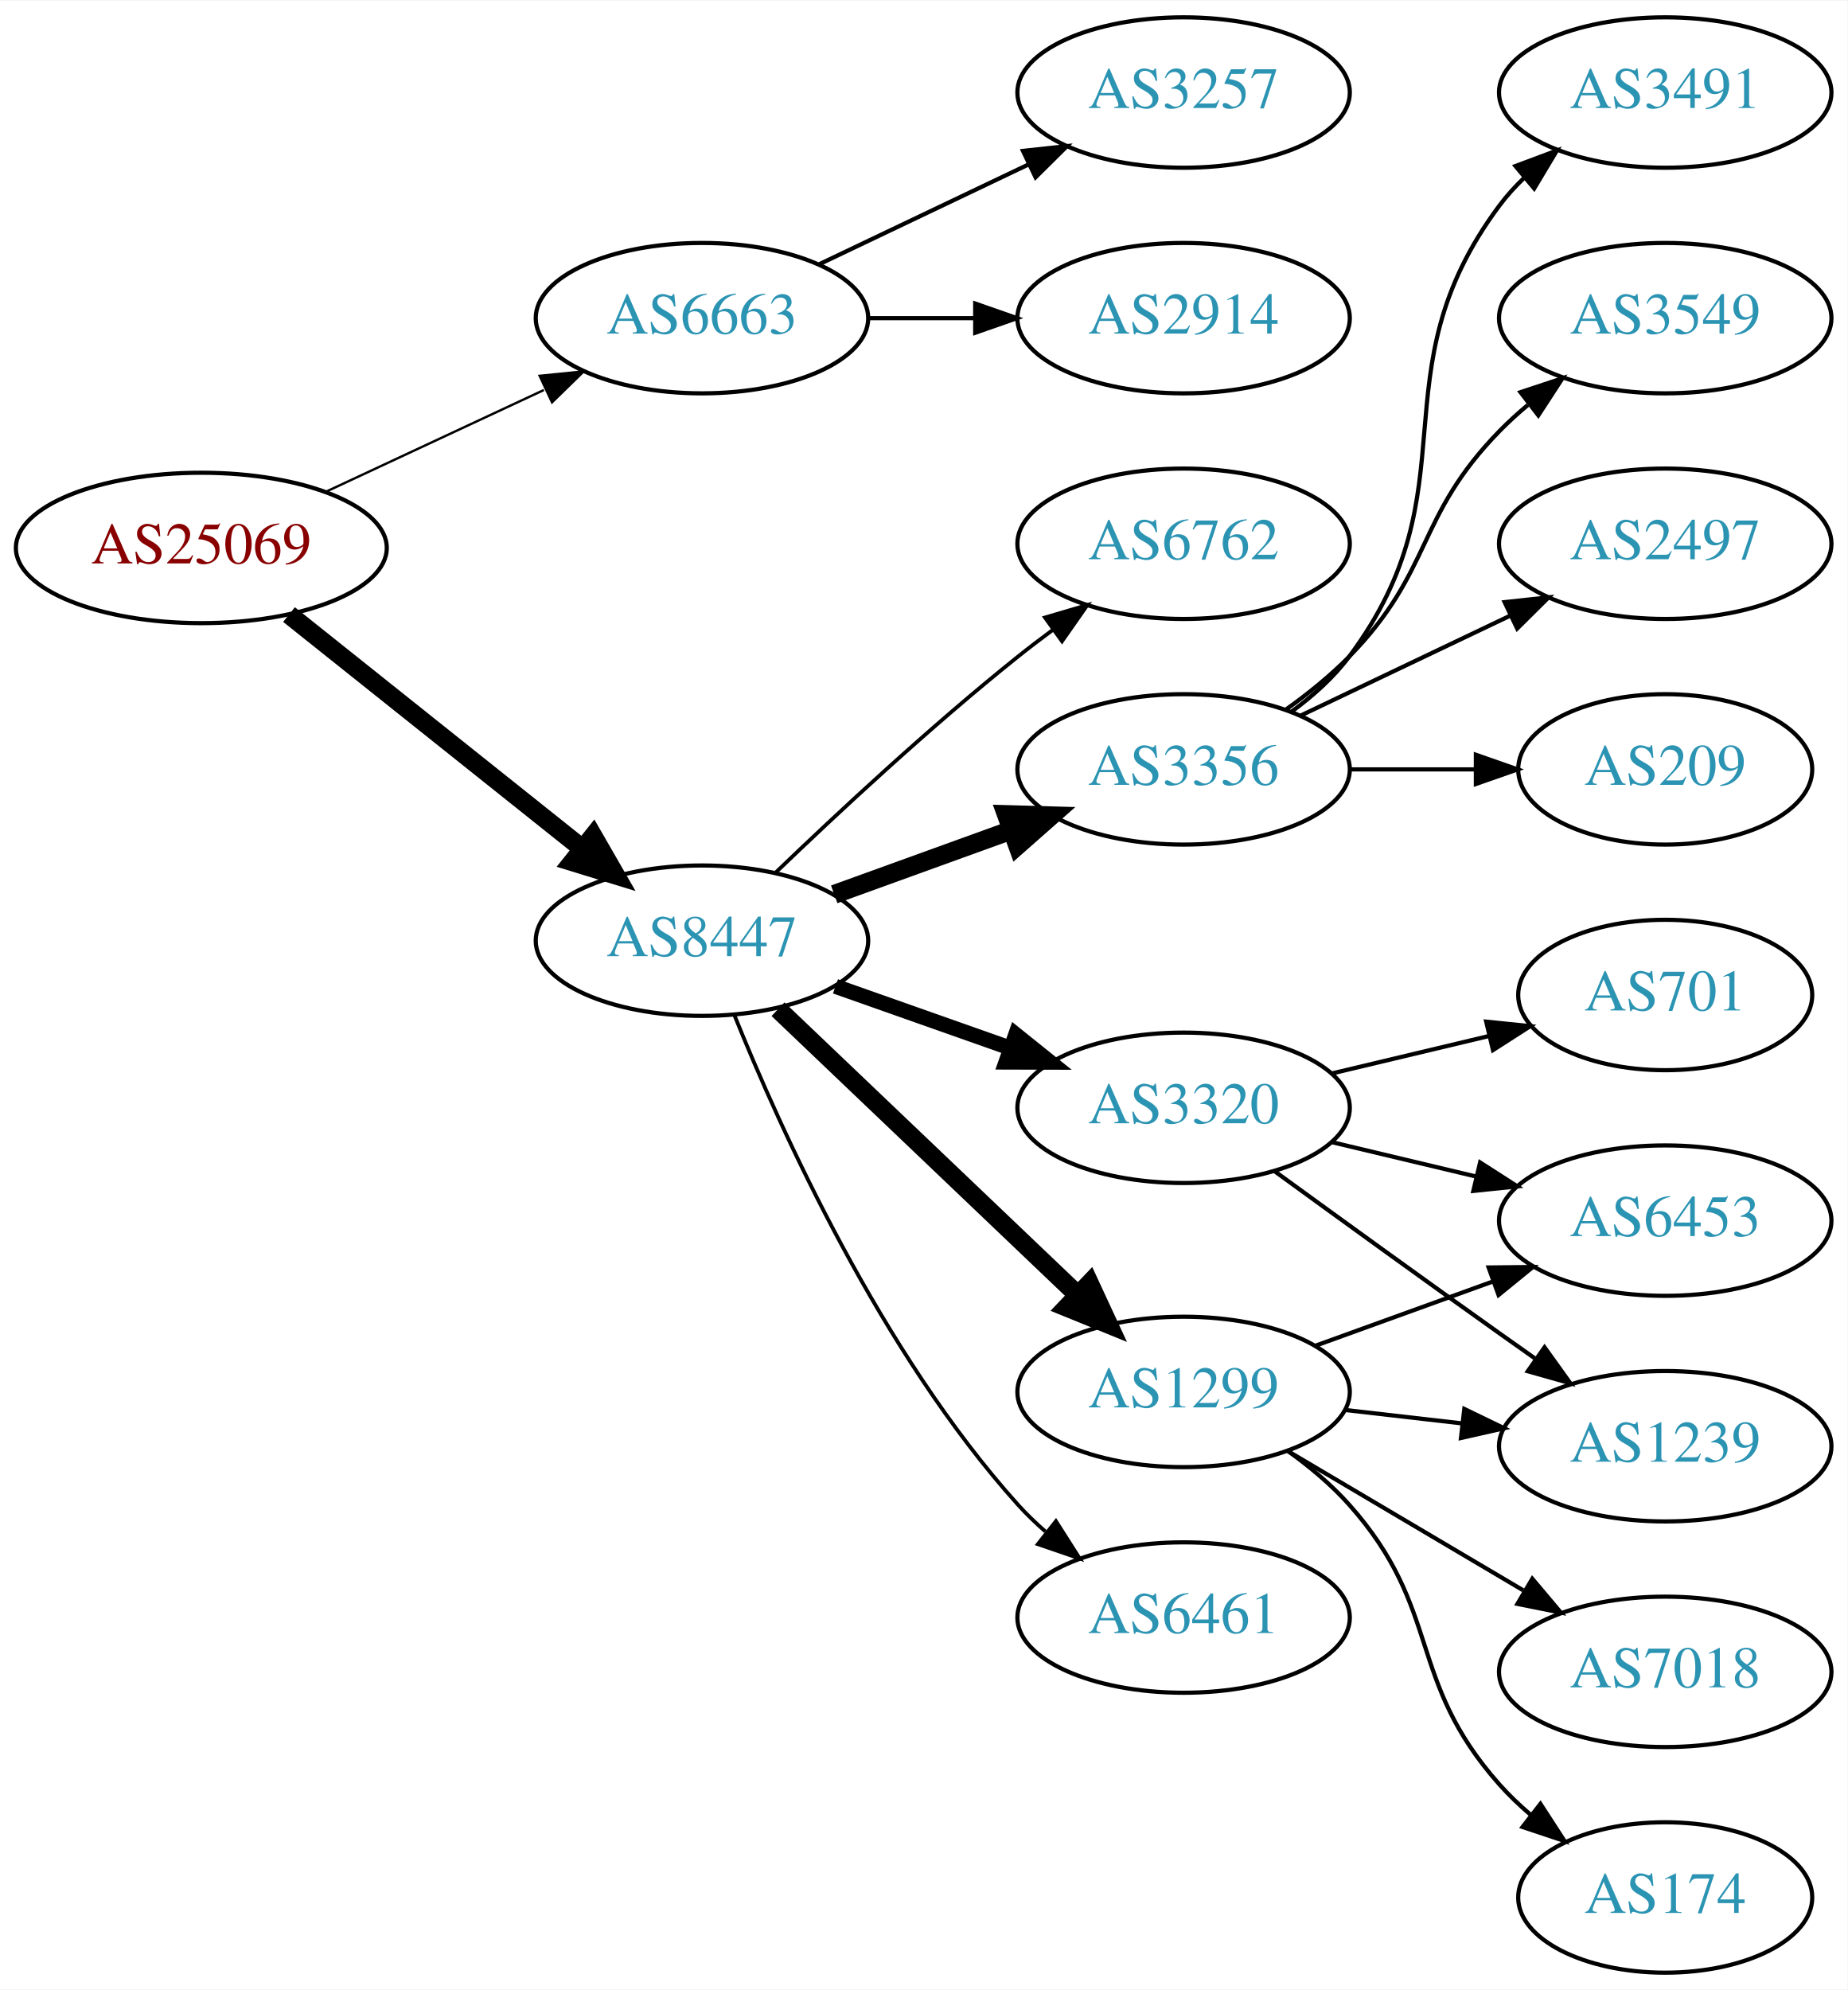
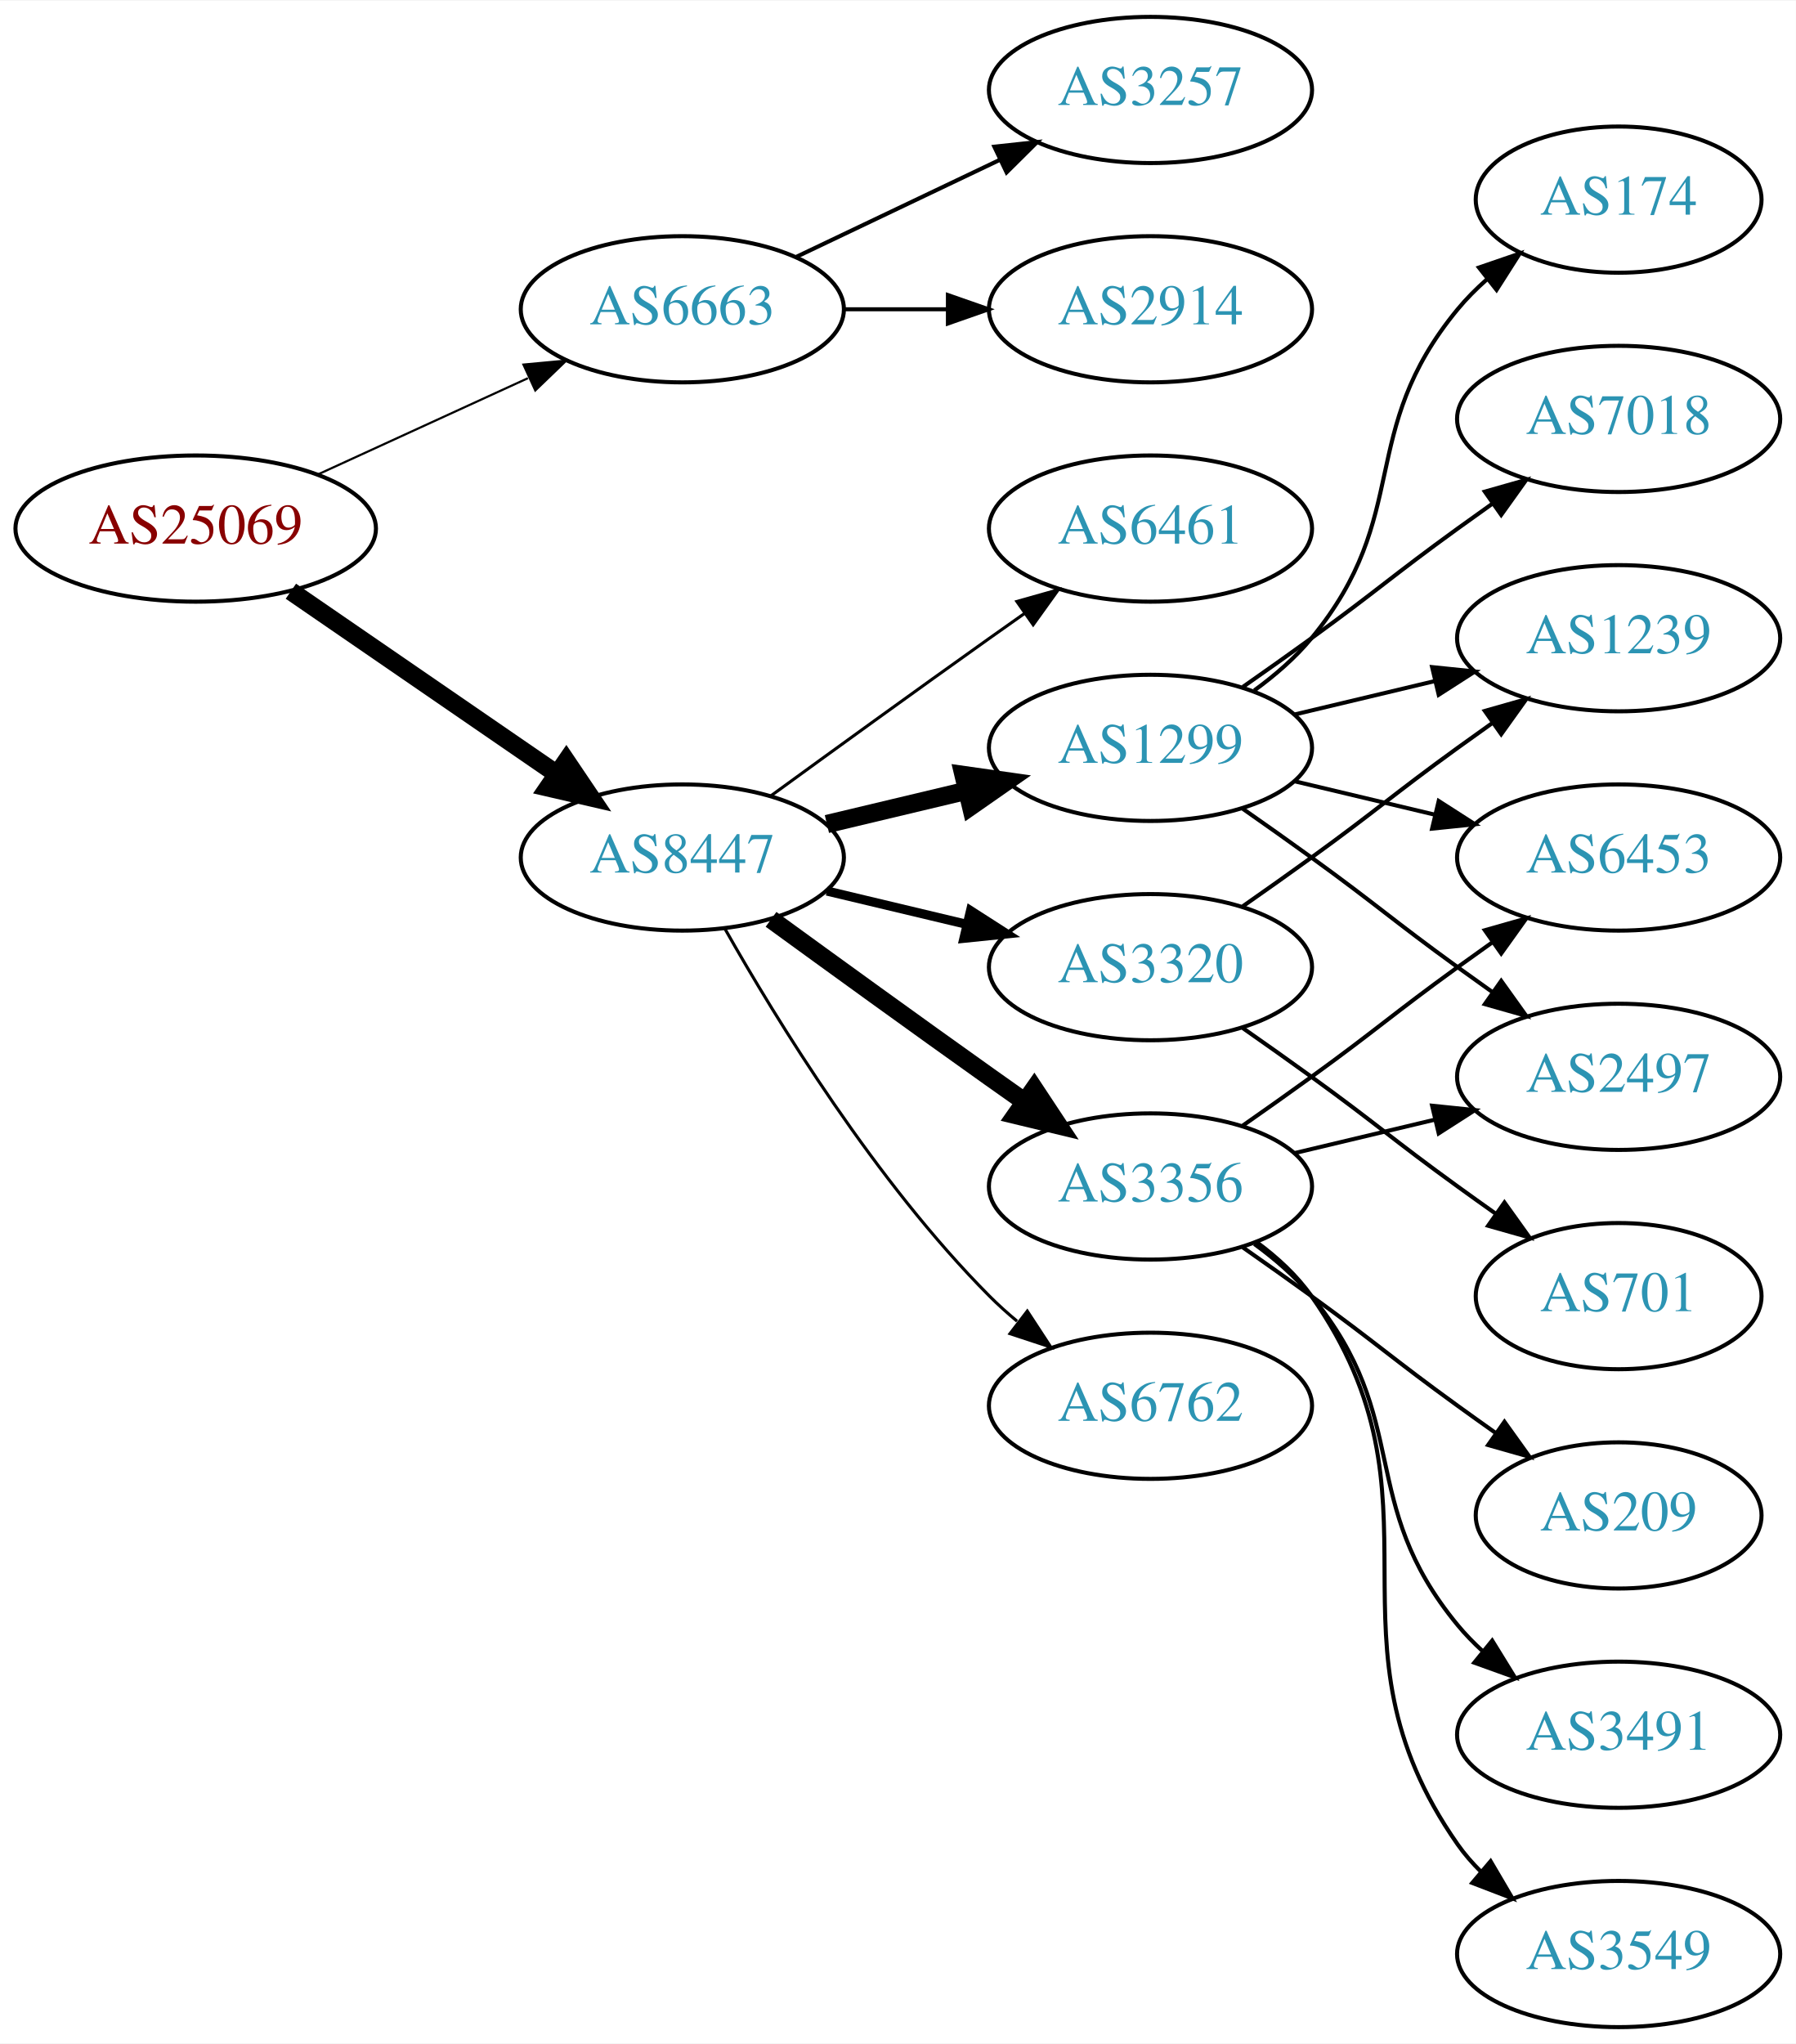
- <svg xmlns="http://www.w3.org/2000/svg" xmlns:xlink="http://www.w3.org/1999/xlink" width="442pt" height="476pt" viewBox="0.00 0.00 442.27 476.00">
-   <g id="graph0" class="graph" transform="scale(1 1) rotate(0) translate(4 472)">
-     <polygon fill="white" stroke="none" points="-4,4 -4,-472 438.271,-472 438.271,4 -4,4" />
+ <svg xmlns="http://www.w3.org/2000/svg" xmlns:xlink="http://www.w3.org/1999/xlink" width="442pt" height="503pt" viewBox="0.00 0.00 442.27 503.00">
+   <g id="graph0" class="graph" transform="scale(1 1) rotate(0) translate(4 499)">
+     <polygon fill="white" stroke="none" points="-4,4 -4,-499 438.271,-499 438.271,4 -4,4" />
    <g id="node1" class="node">
      <g id="a_node1">
        <a xlink:href="/asn/25069" xlink:title="AS25069 ~ OMV Aktiengesellschaft [AT]">
-           <ellipse fill="#ffffff" stroke="black" cx="44.196" cy="-341" rx="44.393" ry="18" />
-           <text text-anchor="middle" x="44.196" y="-337.3" font-family="Times,serif" font-size="14.00" fill="#880000">AS25069</text>
+           <ellipse fill="#ffffff" stroke="black" cx="44.196" cy="-369" rx="44.393" ry="18" />
+           <text text-anchor="middle" x="44.196" y="-365.3" font-family="Times,serif" font-size="14.00" fill="#880000">AS25069</text>
        </a>
      </g>
    </g>
    <g id="node2" class="node">
      <g id="a_node2">
        <a xlink:href="/asn/6663" xlink:title="AS6663 ~ Euroweb Romania S.R.L. [RO]">
-           <ellipse fill="#ffffff" stroke="black" cx="164.039" cy="-396" rx="39.794" ry="18" />
-           <text text-anchor="middle" x="164.039" y="-392.3" font-family="Times,serif" font-size="14.00" fill="#2c94b3">AS6663</text>
+           <ellipse fill="#ffffff" stroke="black" cx="164.039" cy="-423" rx="39.794" ry="18" />
+           <text text-anchor="middle" x="164.039" y="-419.3" font-family="Times,serif" font-size="14.00" fill="#2c94b3">AS6663</text>
        </a>
      </g>
    </g>
    <g id="edge1" class="edge">
-       <path fill="none" stroke="black" stroke-width="0.562" d="M74.024,-354.455C89.745,-361.792 109.373,-370.953 126.194,-378.804" />
-       <polygon fill="black" stroke="black" stroke-width="0.562" points="125.181,-382.193 135.723,-383.251 128.142,-375.85 125.181,-382.193" />
+       <path fill="none" stroke="black" stroke-width="0.529" d="M74.326,-382.348C89.937,-389.502 109.335,-398.391 126.007,-406.03" />
+       <polygon fill="black" stroke="black" stroke-width="0.529" points="124.91,-409.378 135.459,-410.362 127.826,-403.014 124.91,-409.378" />
    </g>
    <g id="node3" class="node">
      <g id="a_node3">
        <a xlink:href="/asn/8447" xlink:title="AS8447 ~ A1 Telekom Austria AG [AT]">
-           <ellipse fill="#ffffff" stroke="black" cx="164.039" cy="-247" rx="39.794" ry="18" />
-           <text text-anchor="middle" x="164.039" y="-243.3" font-family="Times,serif" font-size="14.00" fill="#2c94b3">AS8447</text>
+           <ellipse fill="#ffffff" stroke="black" cx="164.039" cy="-288" rx="39.794" ry="18" />
+           <text text-anchor="middle" x="164.039" y="-284.3" font-family="Times,serif" font-size="14.00" fill="#2c94b3">AS8447</text>
        </a>
      </g>
    </g>
    <g id="edge2" class="edge">
-       <path fill="none" stroke="black" stroke-width="4.5" d="M65.186,-325.054C84.518,-309.634 113.969,-286.141 135.512,-268.957" />
-       <polygon fill="black" stroke="black" stroke-width="4.5" points="137.981,-272.024 143.343,-262.71 133.071,-265.868 137.981,-272.024" />
+       <path fill="none" stroke="black" stroke-width="4.5" d="M67.639,-353.574C86.22,-340.802 112.781,-322.545 133.161,-308.537" />
+       <polygon fill="black" stroke="black" stroke-width="4.5" points="135.464,-311.731 141.475,-302.822 131.003,-305.242 135.464,-311.731" />
    </g>
    <g id="node4" class="node">
      <g id="a_node4">
        <a xlink:href="/asn/2914" xlink:title="AS2914 ~ NTT America, Inc. [US]">
-           <ellipse fill="#ffffff" stroke="black" cx="279.332" cy="-396" rx="39.794" ry="18" />
-           <text text-anchor="middle" x="279.332" y="-392.3" font-family="Times,serif" font-size="14.00" fill="#2c94b3">AS2914</text>
+           <ellipse fill="#ffffff" stroke="black" cx="279.332" cy="-423" rx="39.794" ry="18" />
+           <text text-anchor="middle" x="279.332" y="-419.3" font-family="Times,serif" font-size="14.00" fill="#2c94b3">AS2914</text>
        </a>
      </g>
    </g>
    <g id="edge3" class="edge">
-       <path fill="none" stroke="black" d="M203.711,-396C211.914,-396 220.678,-396 229.21,-396" />
-       <polygon fill="black" stroke="black" points="229.449,-399.5 239.449,-396 229.449,-392.5 229.449,-399.5" />
+       <path fill="none" stroke="black" d="M203.711,-423C211.914,-423 220.678,-423 229.21,-423" />
+       <polygon fill="black" stroke="black" points="229.449,-426.5 239.449,-423 229.449,-419.5 229.449,-426.5" />
    </g>
    <g id="node5" class="node">
      <g id="a_node5">
        <a xlink:href="/asn/3257" xlink:title="AS3257 ~ GTT [DE]">
-           <ellipse fill="#ffffff" stroke="black" cx="279.332" cy="-450" rx="39.794" ry="18" />
-           <text text-anchor="middle" x="279.332" y="-446.3" font-family="Times,serif" font-size="14.00" fill="#2c94b3">AS3257</text>
+           <ellipse fill="#ffffff" stroke="black" cx="279.332" cy="-477" rx="39.794" ry="18" />
+           <text text-anchor="middle" x="279.332" y="-473.3" font-family="Times,serif" font-size="14.00" fill="#2c94b3">AS3257</text>
        </a>
      </g>
    </g>
    <g id="edge4" class="edge">
-       <path fill="none" stroke="black" d="M192.175,-408.934C207.169,-416.081 225.99,-425.052 242.213,-432.785" />
-       <polygon fill="black" stroke="black" points="240.884,-436.028 251.417,-437.171 243.895,-429.709 240.884,-436.028" />
+       <path fill="none" stroke="black" d="M192.175,-435.934C207.169,-443.081 225.99,-452.052 242.213,-459.785" />
+       <polygon fill="black" stroke="black" points="240.884,-463.028 251.417,-464.171 243.895,-456.709 240.884,-463.028" />
    </g>
    <g id="node6" class="node">
      <g id="a_node6">
-         <a xlink:href="/asn/3356" xlink:title="AS3356 ~ Level 3 Parent, LLC [US]">
-           <ellipse fill="#ffffff" stroke="black" cx="279.332" cy="-288" rx="39.794" ry="18" />
-           <text text-anchor="middle" x="279.332" y="-284.3" font-family="Times,serif" font-size="14.00" fill="#2c94b3">AS3356</text>
+         <a xlink:href="/asn/1299" xlink:title="AS1299 ~ Telia Carrier [EU]">
+           <ellipse fill="#ffffff" stroke="black" cx="279.332" cy="-315" rx="39.794" ry="18" />
+           <text text-anchor="middle" x="279.332" y="-311.3" font-family="Times,serif" font-size="14.00" fill="#2c94b3">AS1299</text>
        </a>
      </g>
    </g>
    <g id="edge5" class="edge">
-       <path fill="none" stroke="black" stroke-width="4.5" d="M195.697,-258.095C208.67,-262.79 223.963,-268.324 237.844,-273.348" />
-       <polygon fill="black" stroke="black" stroke-width="4.5" points="236.905,-277.195 247.648,-276.896 239.585,-269.79 236.905,-277.195" />
+       <path fill="none" stroke="black" stroke-width="4.5" d="M199.646,-296.248C210.517,-298.838 222.671,-301.735 234.114,-304.462" />
+       <polygon fill="black" stroke="black" stroke-width="4.5" points="233.296,-308.315 243.936,-306.803 235.122,-300.654 233.296,-308.315" />
    </g>
    <g id="node7" class="node">
      <g id="a_node7">
        <a xlink:href="/asn/3320" xlink:title="AS3320 ~ DTAG [DE]">
-           <ellipse fill="#ffffff" stroke="black" cx="279.332" cy="-207" rx="39.794" ry="18" />
-           <text text-anchor="middle" x="279.332" y="-203.3" font-family="Times,serif" font-size="14.00" fill="#2c94b3">AS3320</text>
+           <ellipse fill="#ffffff" stroke="black" cx="279.332" cy="-261" rx="39.794" ry="18" />
+           <text text-anchor="middle" x="279.332" y="-257.3" font-family="Times,serif" font-size="14.00" fill="#2c94b3">AS3320</text>
        </a>
      </g>
    </g>
    <g id="edge6" class="edge">
-       <path fill="none" stroke="black" stroke-width="3.6" d="M195.996,-236.07C208.86,-231.528 223.966,-226.195 237.702,-221.345" />
-       <polygon fill="black" stroke="black" stroke-width="3.6" points="239.147,-224.547 247.411,-217.917 236.816,-217.946 239.147,-224.547" />
+       <path fill="none" stroke="black" stroke-width="2.25" d="M199.646,-279.752C210.517,-277.162 222.671,-274.265 234.114,-271.538" />
+       <polygon fill="black" stroke="black" stroke-width="2.25" points="235.02,-274.92 243.936,-269.197 233.397,-268.111 235.02,-274.92" />
    </g>
    <g id="node8" class="node">
      <g id="a_node8">
-         <a xlink:href="/asn/1299" xlink:title="AS1299 ~ Telia Carrier [EU]">
-           <ellipse fill="#ffffff" stroke="black" cx="279.332" cy="-139" rx="39.794" ry="18" />
-           <text text-anchor="middle" x="279.332" y="-135.3" font-family="Times,serif" font-size="14.00" fill="#2c94b3">AS1299</text>
+         <a xlink:href="/asn/3356" xlink:title="AS3356 ~ Level 3 Parent, LLC [US]">
+           <ellipse fill="#ffffff" stroke="black" cx="279.332" cy="-207" rx="39.794" ry="18" />
+           <text text-anchor="middle" x="279.332" y="-203.3" font-family="Times,serif" font-size="14.00" fill="#2c94b3">AS3356</text>
        </a>
      </g>
    </g>
    <g id="edge7" class="edge">
-       <path fill="none" stroke="black" stroke-width="4.5" d="M182.245,-230.597C201.321,-212.413 232.241,-182.937 253.838,-162.349" />
-       <polygon fill="black" stroke="black" stroke-width="4.5" points="256.813,-164.953 261.334,-155.203 251.379,-159.253 256.813,-164.953" />
+       <path fill="none" stroke="black" stroke-width="4.5" d="M185.887,-272.778C200.821,-261.909 221.435,-246.975 239.685,-234 242.506,-231.995 245.449,-229.915 248.397,-227.841" />
+       <polygon fill="black" stroke="black" stroke-width="4.5" points="250.694,-231.039 256.621,-222.074 246.173,-224.591 250.694,-231.039" />
    </g>
    <g id="node9" class="node">
      <g id="a_node9">
-         <a xlink:href="/asn/6461" xlink:title="AS6461 ~ Zayo Bandwidth [US]">
-           <ellipse fill="#ffffff" stroke="black" cx="279.332" cy="-85" rx="39.794" ry="18" />
-           <text text-anchor="middle" x="279.332" y="-81.3" font-family="Times,serif" font-size="14.00" fill="#2c94b3">AS6461</text>
+         <a xlink:href="/asn/6762" xlink:title="AS6762 ~ TELECOM ITALIA SPARKLE S.p.A. [IT]">
+           <ellipse fill="#ffffff" stroke="black" cx="279.332" cy="-153" rx="39.794" ry="18" />
+           <text text-anchor="middle" x="279.332" y="-149.3" font-family="Times,serif" font-size="14.00" fill="#2c94b3">AS6762</text>
        </a>
      </g>
    </g>
    <g id="edge8" class="edge">
-       <path fill="none" stroke="black" stroke-width="0.9" d="M171.786,-229.213C182.837,-201.757 206.891,-148.422 239.685,-112 241.688,-109.776 243.906,-107.637 246.239,-105.603" />
-       <polygon fill="black" stroke="black" stroke-width="0.9" points="248.769,-108.065 254.458,-99.127 244.437,-102.567 248.769,-108.065" />
+       <path fill="none" stroke="black" stroke-width="0.75" d="M174.498,-270.51C187.28,-247.904 211.712,-208.114 239.685,-180 241.796,-177.879 244.092,-175.812 246.477,-173.829" />
+       <polygon fill="black" stroke="black" stroke-width="0.75" points="248.993,-176.31 254.793,-167.444 244.73,-170.758 248.993,-176.31" />
    </g>
    <g id="node10" class="node">
      <g id="a_node10">
-         <a xlink:href="/asn/6762" xlink:title="AS6762 ~ TELECOM ITALIA SPARKLE S.p.A. [IT]">
-           <ellipse fill="#ffffff" stroke="black" cx="279.332" cy="-342" rx="39.794" ry="18" />
-           <text text-anchor="middle" x="279.332" y="-338.3" font-family="Times,serif" font-size="14.00" fill="#2c94b3">AS6762</text>
+         <a xlink:href="/asn/6461" xlink:title="AS6461 ~ Zayo Bandwidth [US]">
+           <ellipse fill="#ffffff" stroke="black" cx="279.332" cy="-369" rx="39.794" ry="18" />
+           <text text-anchor="middle" x="279.332" y="-365.3" font-family="Times,serif" font-size="14.00" fill="#2c94b3">AS6461</text>
        </a>
      </g>
    </g>
    <g id="edge9" class="edge">
-       <path fill="none" stroke="black" stroke-width="0.9" d="M181.682,-263.312C196.458,-277.51 218.871,-298.363 239.685,-315 242.388,-317.161 245.253,-319.344 248.151,-321.484" />
-       <polygon fill="black" stroke="black" stroke-width="0.9" points="246.143,-324.35 256.306,-327.344 250.228,-318.666 246.143,-324.35" />
+       <path fill="none" stroke="black" stroke-width="0.75" d="M185.887,-303.222C200.821,-314.091 221.435,-329.025 239.685,-342 242.506,-344.005 245.449,-346.085 248.397,-348.159" />
+       <polygon fill="black" stroke="black" stroke-width="0.75" points="246.424,-351.05 256.621,-353.926 250.443,-345.319 246.424,-351.05" />
    </g>
    <g id="node11" class="node">
      <g id="a_node11">
-         <a xlink:href="/asn/2497" xlink:title="AS2497 ~ Internet Initiative Japan Inc. [JP]">
-           <ellipse fill="#ffffff" stroke="black" cx="394.625" cy="-342" rx="39.794" ry="18" />
-           <text text-anchor="middle" x="394.625" y="-338.3" font-family="Times,serif" font-size="14.00" fill="#2c94b3">AS2497</text>
+         <a xlink:href="/asn/174" xlink:title="AS174 ~ Cogent Communications [US]">
+           <ellipse fill="#ffffff" stroke="black" cx="394.625" cy="-450" rx="35.194" ry="18" />
+           <text text-anchor="middle" x="394.625" y="-446.3" font-family="Times,serif" font-size="14.00" fill="#2c94b3">AS174</text>
        </a>
      </g>
    </g>
    <g id="edge10" class="edge">
-       <path fill="none" stroke="black" d="M307.468,-300.934C322.462,-308.081 341.283,-317.052 357.506,-324.785" />
-       <polygon fill="black" stroke="black" points="356.177,-328.028 366.71,-329.171 359.188,-321.709 356.177,-328.028" />
+       <path fill="none" stroke="black" d="M304.912,-329.156C310.007,-332.872 315.02,-337.201 318.978,-342 344.043,-372.394 329.913,-392.606 354.978,-423 357.113,-425.589 359.556,-428.041 362.152,-430.334" />
+       <polygon fill="black" stroke="black" points="360.229,-433.275 370.251,-436.712 364.56,-427.775 360.229,-433.275" />
    </g>
    <g id="node12" class="node">
      <g id="a_node12">
-         <a xlink:href="/asn/209" xlink:title="AS209 ~ CenturyLink Communications, LLC [US]">
-           <ellipse fill="#ffffff" stroke="black" cx="394.625" cy="-288" rx="35.194" ry="18" />
-           <text text-anchor="middle" x="394.625" y="-284.3" font-family="Times,serif" font-size="14.00" fill="#2c94b3">AS209</text>
+         <a xlink:href="/asn/2497" xlink:title="AS2497 ~ Internet Initiative Japan Inc. [JP]">
+           <ellipse fill="#ffffff" stroke="black" cx="394.625" cy="-234" rx="39.794" ry="18" />
+           <text text-anchor="middle" x="394.625" y="-230.3" font-family="Times,serif" font-size="14.00" fill="#2c94b3">AS2497</text>
        </a>
      </g>
    </g>
    <g id="edge11" class="edge">
-       <path fill="none" stroke="black" d="M319.004,-288C328.709,-288 339.2,-288 349.163,-288" />
-       <polygon fill="black" stroke="black" points="349.299,-291.5 359.299,-288 349.299,-284.5 349.299,-291.5" />
+       <path fill="none" stroke="black" d="M302.089,-299.991C307.623,-296.121 313.542,-291.936 318.978,-288 335.178,-276.271 338.778,-272.729 354.978,-261 357.781,-258.971 360.712,-256.875 363.653,-254.79" />
+       <polygon fill="black" stroke="black" points="365.704,-257.627 371.868,-249.009 361.675,-251.903 365.704,-257.627" />
    </g>
    <g id="node13" class="node">
      <g id="a_node13">
-         <a xlink:href="/asn/3491" xlink:title="AS3491 ~ PCCW Global, Inc. [US]">
-           <ellipse fill="#ffffff" stroke="black" cx="394.625" cy="-450" rx="39.794" ry="18" />
-           <text text-anchor="middle" x="394.625" y="-446.3" font-family="Times,serif" font-size="14.00" fill="#2c94b3">AS3491</text>
+         <a xlink:href="/asn/1239" xlink:title="AS1239 ~ Sprint [US]">
+           <ellipse fill="#ffffff" stroke="black" cx="394.625" cy="-342" rx="39.794" ry="18" />
+           <text text-anchor="middle" x="394.625" y="-338.3" font-family="Times,serif" font-size="14.00" fill="#2c94b3">AS1239</text>
        </a>
      </g>
    </g>
    <g id="edge12" class="edge">
-       <path fill="none" stroke="black" d="M305.262,-301.882C310.338,-305.611 315.256,-310.016 318.978,-315 349.249,-355.542 324.707,-382.458 354.978,-423 356.723,-425.336 358.73,-427.545 360.893,-429.617" />
-       <polygon fill="black" stroke="black" points="358.771,-432.405 368.694,-436.118 363.253,-427.027 358.771,-432.405" />
+       <path fill="none" stroke="black" d="M314.939,-323.248C325.81,-325.838 337.964,-328.735 349.407,-331.462" />
+       <polygon fill="black" stroke="black" points="348.69,-334.889 359.229,-333.803 350.313,-328.08 348.69,-334.889" />
    </g>
    <g id="node14" class="node">
      <g id="a_node14">
-         <a xlink:href="/asn/3549" xlink:title="AS3549 ~ Level 3 Parent, LLC [US]">
+         <a xlink:href="/asn/7018" xlink:title="AS7018 ~ AT&amp;T Services, Inc. [US]">
          <ellipse fill="#ffffff" stroke="black" cx="394.625" cy="-396" rx="39.794" ry="18" />
-           <text text-anchor="middle" x="394.625" y="-392.3" font-family="Times,serif" font-size="14.00" fill="#2c94b3">AS3549</text>
+           <text text-anchor="middle" x="394.625" y="-392.3" font-family="Times,serif" font-size="14.00" fill="#2c94b3">AS7018</text>
        </a>
      </g>
    </g>
    <g id="edge13" class="edge">
-       <path fill="none" stroke="black" d="M303.926,-302.389C309.182,-306.148 314.513,-310.437 318.978,-315 339.151,-335.617 334.806,-348.383 354.978,-369 357.071,-371.139 359.354,-373.218 361.731,-375.21" />
-       <polygon fill="black" stroke="black" points="359.974,-378.275 370.031,-381.611 364.249,-372.732 359.974,-378.275" />
+       <path fill="none" stroke="black" d="M302.089,-330.009C307.623,-333.879 313.542,-338.064 318.978,-342 335.178,-353.729 338.778,-357.271 354.978,-369 357.781,-371.029 360.712,-373.125 363.653,-375.21" />
+       <polygon fill="black" stroke="black" points="361.675,-378.097 371.868,-380.991 365.704,-372.373 361.675,-378.097" />
    </g>
    <g id="node15" class="node">
      <g id="a_node15">
-         <a xlink:href="/asn/1239" xlink:title="AS1239 ~ Sprint [US]">
-           <ellipse fill="#ffffff" stroke="black" cx="394.625" cy="-126" rx="39.794" ry="18" />
-           <text text-anchor="middle" x="394.625" y="-122.3" font-family="Times,serif" font-size="14.00" fill="#2c94b3">AS1239</text>
+         <a xlink:href="/asn/6453" xlink:title="AS6453 ~ TATA COMMUNICATIONS (AMERICA) INC [US]">
+           <ellipse fill="#ffffff" stroke="black" cx="394.625" cy="-288" rx="39.794" ry="18" />
+           <text text-anchor="middle" x="394.625" y="-284.3" font-family="Times,serif" font-size="14.00" fill="#2c94b3">AS6453</text>
        </a>
      </g>
    </g>
    <g id="edge14" class="edge">
-       <path fill="none" stroke="black" d="M301.18,-191.778C316.114,-180.909 336.727,-165.975 354.978,-153 357.799,-150.995 360.742,-148.915 363.69,-146.841" />
-       <polygon fill="black" stroke="black" points="365.736,-149.681 371.914,-141.074 361.717,-143.95 365.736,-149.681" />
+       <path fill="none" stroke="black" d="M314.939,-306.752C325.81,-304.162 337.964,-301.265 349.407,-298.538" />
+       <polygon fill="black" stroke="black" points="350.313,-301.92 359.229,-296.197 348.69,-295.111 350.313,-301.92" />
+     </g>
+     <g id="edge15" class="edge">
+       <path fill="none" stroke="black" d="M302.089,-276.009C307.623,-279.879 313.542,-284.064 318.978,-288 335.178,-299.729 338.778,-303.271 354.978,-315 357.781,-317.029 360.712,-319.125 363.653,-321.21" />
+       <polygon fill="black" stroke="black" points="361.675,-324.097 371.868,-326.991 365.704,-318.373 361.675,-324.097" />
    </g>
    <g id="node16" class="node">
      <g id="a_node16">
-         <a xlink:href="/asn/6453" xlink:title="AS6453 ~ TATA COMMUNICATIONS (AMERICA) INC [US]">
-           <ellipse fill="#ffffff" stroke="black" cx="394.625" cy="-180" rx="39.794" ry="18" />
-           <text text-anchor="middle" x="394.625" y="-176.3" font-family="Times,serif" font-size="14.00" fill="#2c94b3">AS6453</text>
-         </a>
-       </g>
-     </g>
-     <g id="edge15" class="edge">
-       <path fill="none" stroke="black" d="M314.939,-198.752C325.81,-196.162 337.964,-193.265 349.407,-190.538" />
-       <polygon fill="black" stroke="black" points="350.313,-193.92 359.229,-188.197 348.69,-187.111 350.313,-193.92" />
+         <a xlink:href="/asn/701" xlink:title="AS701 ~ UUNET [US]">
+           <ellipse fill="#ffffff" stroke="black" cx="394.625" cy="-180" rx="35.194" ry="18" />
+           <text text-anchor="middle" x="394.625" y="-176.3" font-family="Times,serif" font-size="14.00" fill="#2c94b3">AS701</text>
+         </a>
+       </g>
+     </g>
+     <g id="edge16" class="edge">
+       <path fill="none" stroke="black" d="M302.089,-245.991C307.623,-242.121 313.542,-237.936 318.978,-234 335.178,-222.271 338.778,-218.729 354.978,-207 358.007,-204.807 361.186,-202.537 364.364,-200.287" />
+       <polygon fill="black" stroke="black" points="366.506,-203.059 372.675,-194.445 362.481,-197.333 366.506,-203.059" />
+     </g>
+     <g id="edge21" class="edge">
+       <path fill="none" stroke="black" d="M314.939,-215.248C325.81,-217.838 337.964,-220.735 349.407,-223.462" />
+       <polygon fill="black" stroke="black" points="348.69,-226.889 359.229,-225.803 350.313,-220.08 348.69,-226.889" />
+     </g>
+     <g id="edge19" class="edge">
+       <path fill="none" stroke="black" d="M302.089,-222.009C307.623,-225.879 313.542,-230.064 318.978,-234 335.178,-245.729 338.778,-249.271 354.978,-261 357.781,-263.029 360.712,-265.125 363.653,-267.21" />
+       <polygon fill="black" stroke="black" points="361.675,-270.097 371.868,-272.991 365.704,-264.373 361.675,-270.097" />
    </g>
    <g id="node17" class="node">
      <g id="a_node17">
-         <a xlink:href="/asn/701" xlink:title="AS701 ~ UUNET [US]">
-           <ellipse fill="#ffffff" stroke="black" cx="394.625" cy="-234" rx="35.194" ry="18" />
-           <text text-anchor="middle" x="394.625" y="-230.3" font-family="Times,serif" font-size="14.00" fill="#2c94b3">AS701</text>
-         </a>
-       </g>
-     </g>
-     <g id="edge16" class="edge">
-       <path fill="none" stroke="black" d="M314.939,-215.248C326.733,-218.058 340.038,-221.229 352.306,-224.153" />
-       <polygon fill="black" stroke="black" points="351.772,-227.624 362.311,-226.537 353.394,-220.814 351.772,-227.624" />
-     </g>
-     <g id="edge18" class="edge">
-       <path fill="none" stroke="black" d="M318.057,-134.671C327.038,-133.641 336.737,-132.528 346.094,-131.454" />
-       <polygon fill="black" stroke="black" points="346.529,-134.927 356.064,-130.31 345.731,-127.973 346.529,-134.927" />
-     </g>
-     <g id="edge20" class="edge">
-       <path fill="none" stroke="black" d="M310.99,-150.095C323.963,-154.79 339.256,-160.324 353.137,-165.348" />
-       <polygon fill="black" stroke="black" points="352.347,-168.784 362.941,-168.896 354.729,-162.202 352.347,-168.784" />
+         <a xlink:href="/asn/3491" xlink:title="AS3491 ~ PCCW Global, Inc. [US]">
+           <ellipse fill="#ffffff" stroke="black" cx="394.625" cy="-72" rx="39.794" ry="18" />
+           <text text-anchor="middle" x="394.625" y="-68.3" font-family="Times,serif" font-size="14.00" fill="#2c94b3">AS3491</text>
+         </a>
+       </g>
+     </g>
+     <g id="edge17" class="edge">
+       <path fill="none" stroke="black" d="M304.912,-192.844C310.007,-189.128 315.02,-184.799 318.978,-180 344.043,-149.606 329.913,-129.394 354.978,-99 356.833,-96.751 358.92,-94.604 361.139,-92.576" />
+       <polygon fill="black" stroke="black" points="363.488,-95.177 369.044,-86.156 359.075,-89.744 363.488,-95.177" />
    </g>
    <g id="node18" class="node">
      <g id="a_node18">
-         <a xlink:href="/asn/174" xlink:title="AS174 ~ Cogent Communications [US]">
-           <ellipse fill="#ffffff" stroke="black" cx="394.625" cy="-18" rx="35.194" ry="18" />
-           <text text-anchor="middle" x="394.625" y="-14.3" font-family="Times,serif" font-size="14.00" fill="#2c94b3">AS174</text>
-         </a>
-       </g>
-     </g>
-     <g id="edge17" class="edge">
-       <path fill="none" stroke="black" d="M304.247,-124.91C309.49,-121.14 314.735,-116.77 318.978,-112 341.446,-86.743 332.51,-70.257 354.978,-45 357.208,-42.493 359.716,-40.096 362.354,-37.839" />
-       <polygon fill="black" stroke="black" points="364.755,-40.406 370.516,-31.514 360.467,-34.873 364.755,-40.406" />
+         <a xlink:href="/asn/209" xlink:title="AS209 ~ CenturyLink Communications, LLC [US]">
+           <ellipse fill="#ffffff" stroke="black" cx="394.625" cy="-126" rx="35.194" ry="18" />
+           <text text-anchor="middle" x="394.625" y="-122.3" font-family="Times,serif" font-size="14.00" fill="#2c94b3">AS209</text>
+         </a>
+       </g>
+     </g>
+     <g id="edge18" class="edge">
+       <path fill="none" stroke="black" d="M302.089,-191.991C307.623,-188.121 313.542,-183.936 318.978,-180 335.178,-168.271 338.778,-164.729 354.978,-153 358.007,-150.807 361.186,-148.537 364.364,-146.287" />
+       <polygon fill="black" stroke="black" points="366.506,-149.059 372.675,-140.445 362.481,-143.333 366.506,-149.059" />
    </g>
    <g id="node19" class="node">
      <g id="a_node19">
-         <a xlink:href="/asn/7018" xlink:title="AS7018 ~ AT&amp;T Services, Inc. [US]">
-           <ellipse fill="#ffffff" stroke="black" cx="394.625" cy="-72" rx="39.794" ry="18" />
-           <text text-anchor="middle" x="394.625" y="-68.3" font-family="Times,serif" font-size="14.00" fill="#2c94b3">AS7018</text>
-         </a>
-       </g>
-     </g>
-     <g id="edge19" class="edge">
-       <path fill="none" stroke="black" d="M304.358,-124.791C320.73,-115.109 342.618,-102.165 360.622,-91.518" />
-       <polygon fill="black" stroke="black" points="362.807,-94.291 369.633,-86.189 359.244,-88.266 362.807,-94.291" />
+         <a xlink:href="/asn/3549" xlink:title="AS3549 ~ Level 3 Parent, LLC [US]">
+           <ellipse fill="#ffffff" stroke="black" cx="394.625" cy="-18" rx="39.794" ry="18" />
+           <text text-anchor="middle" x="394.625" y="-14.3" font-family="Times,serif" font-size="14.00" fill="#2c94b3">AS3549</text>
+         </a>
+       </g>
+     </g>
+     <g id="edge20" class="edge">
+       <path fill="none" stroke="black" d="M305.491,-193.284C310.555,-189.545 315.411,-185.096 318.978,-180 354.592,-129.131 319.365,-95.869 354.978,-45 356.65,-42.611 358.606,-40.365 360.733,-38.267" />
+       <polygon fill="black" stroke="black" points="363.097,-40.851 368.465,-31.716 358.573,-35.51 363.097,-40.851" />
    </g>
  </g>
</svg>
